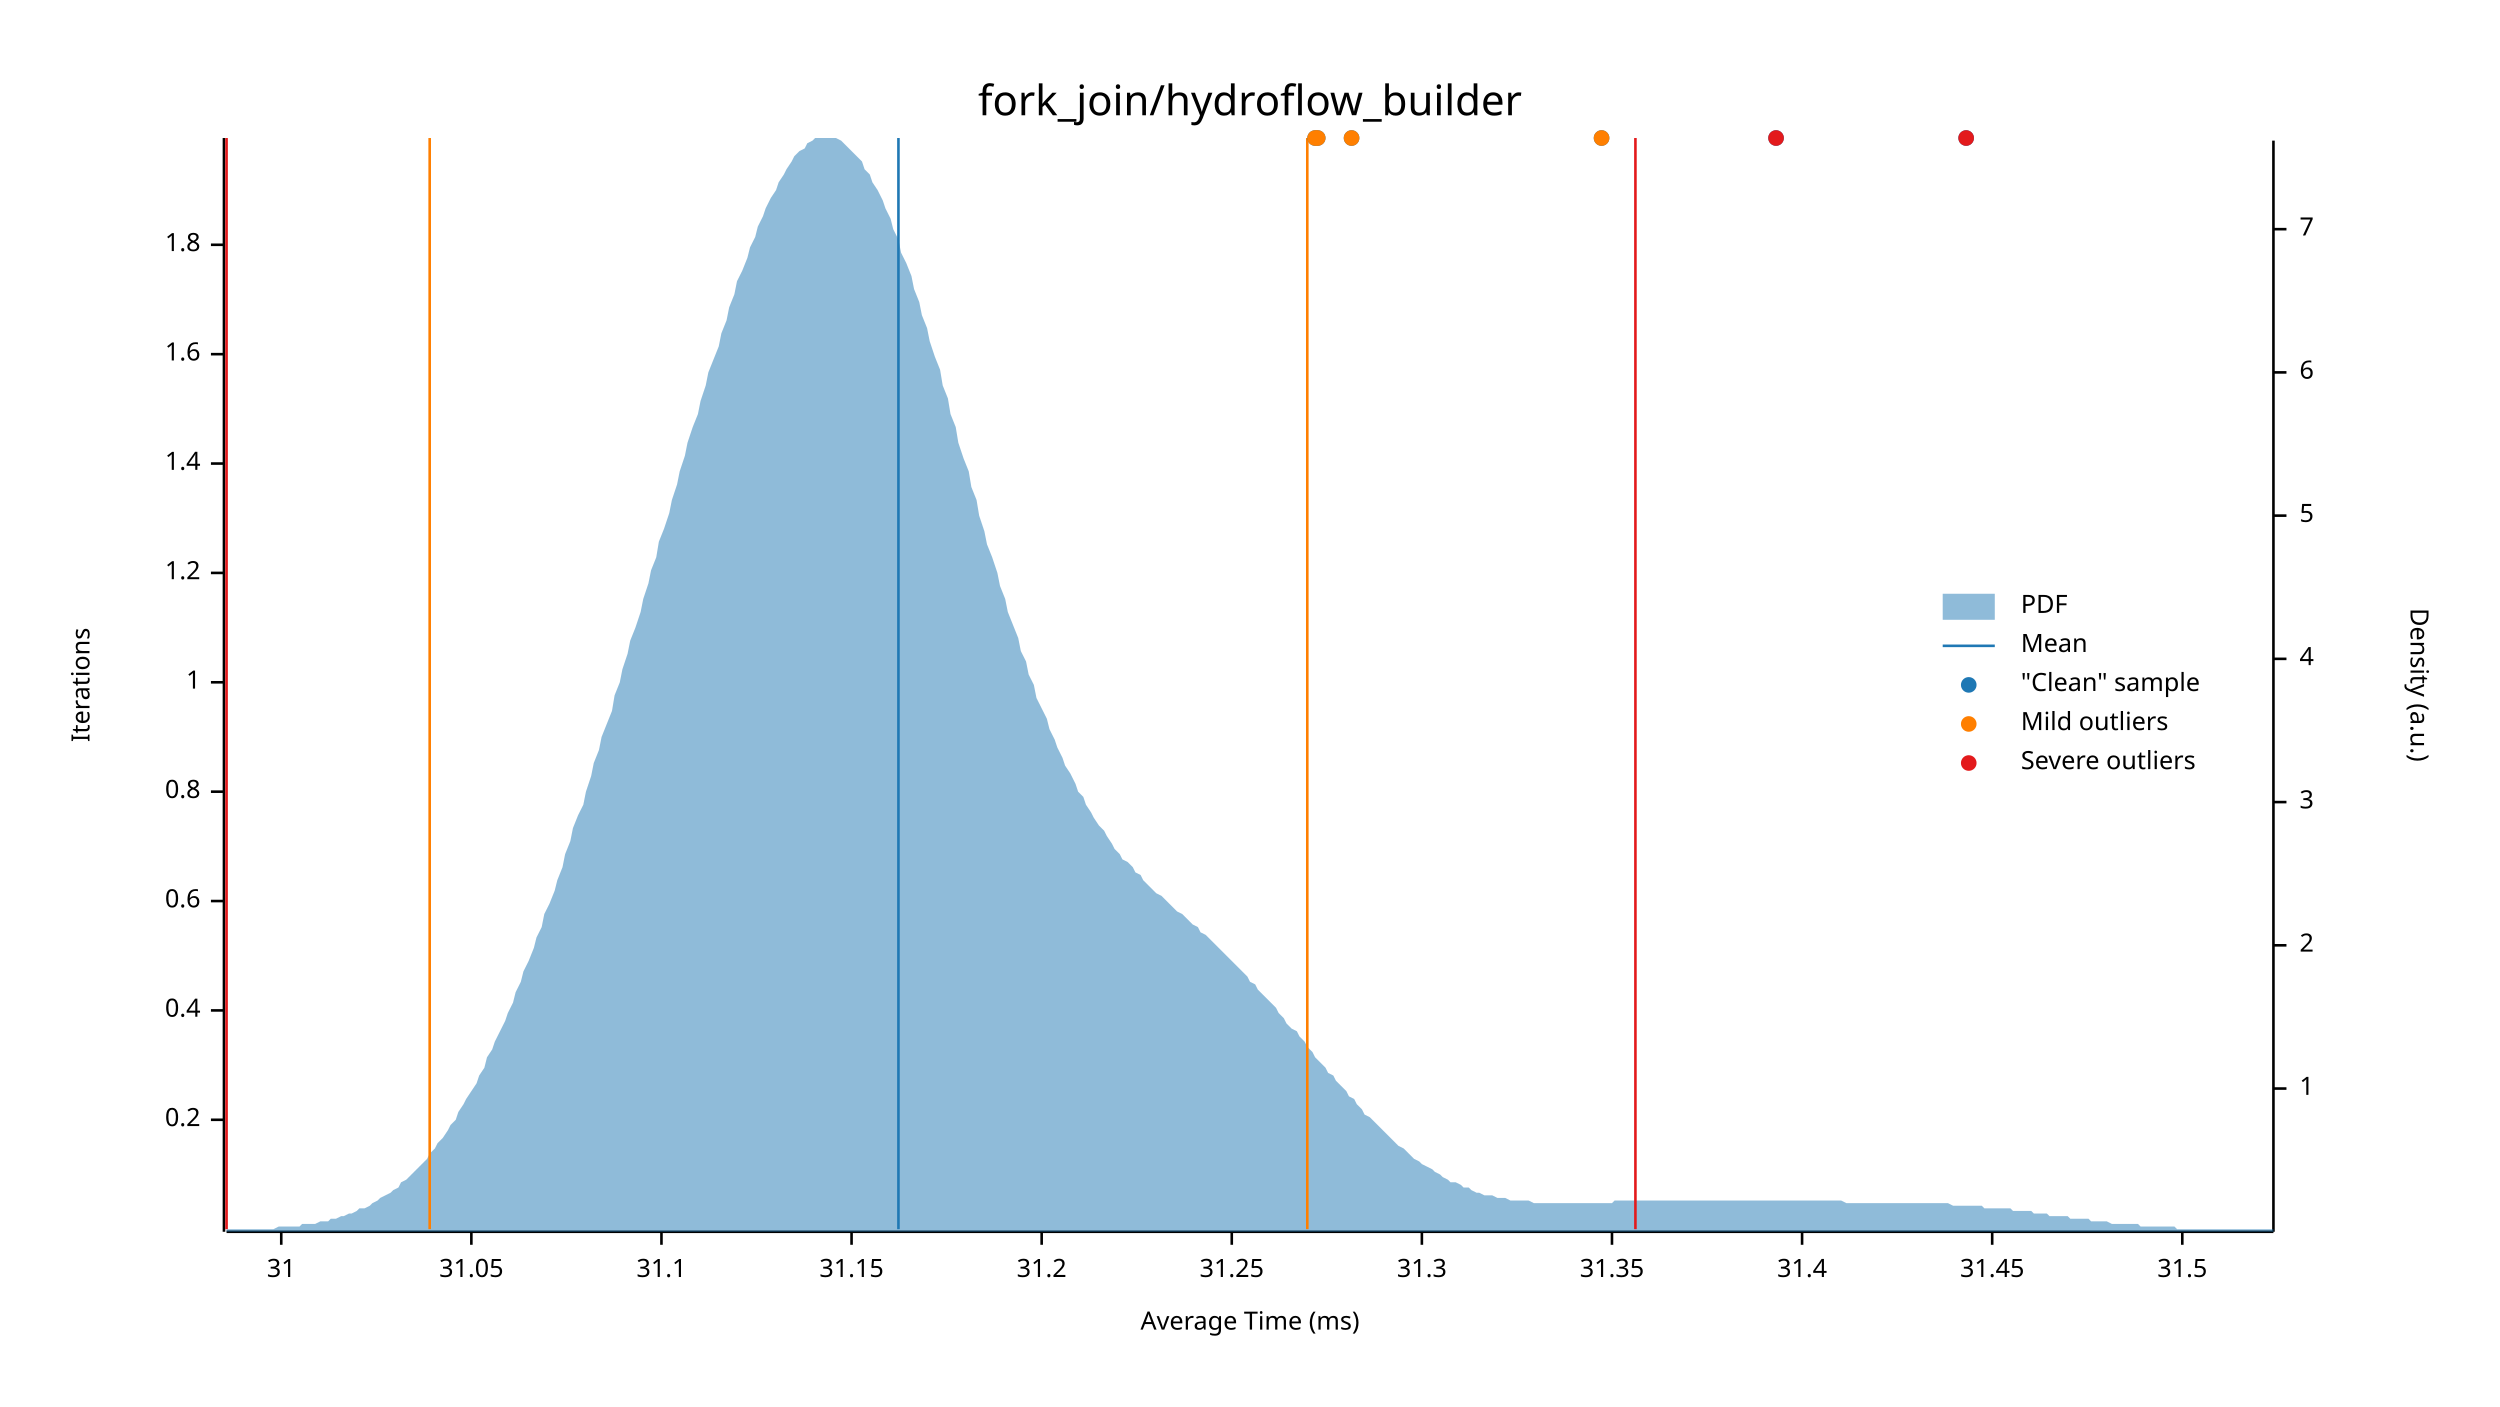
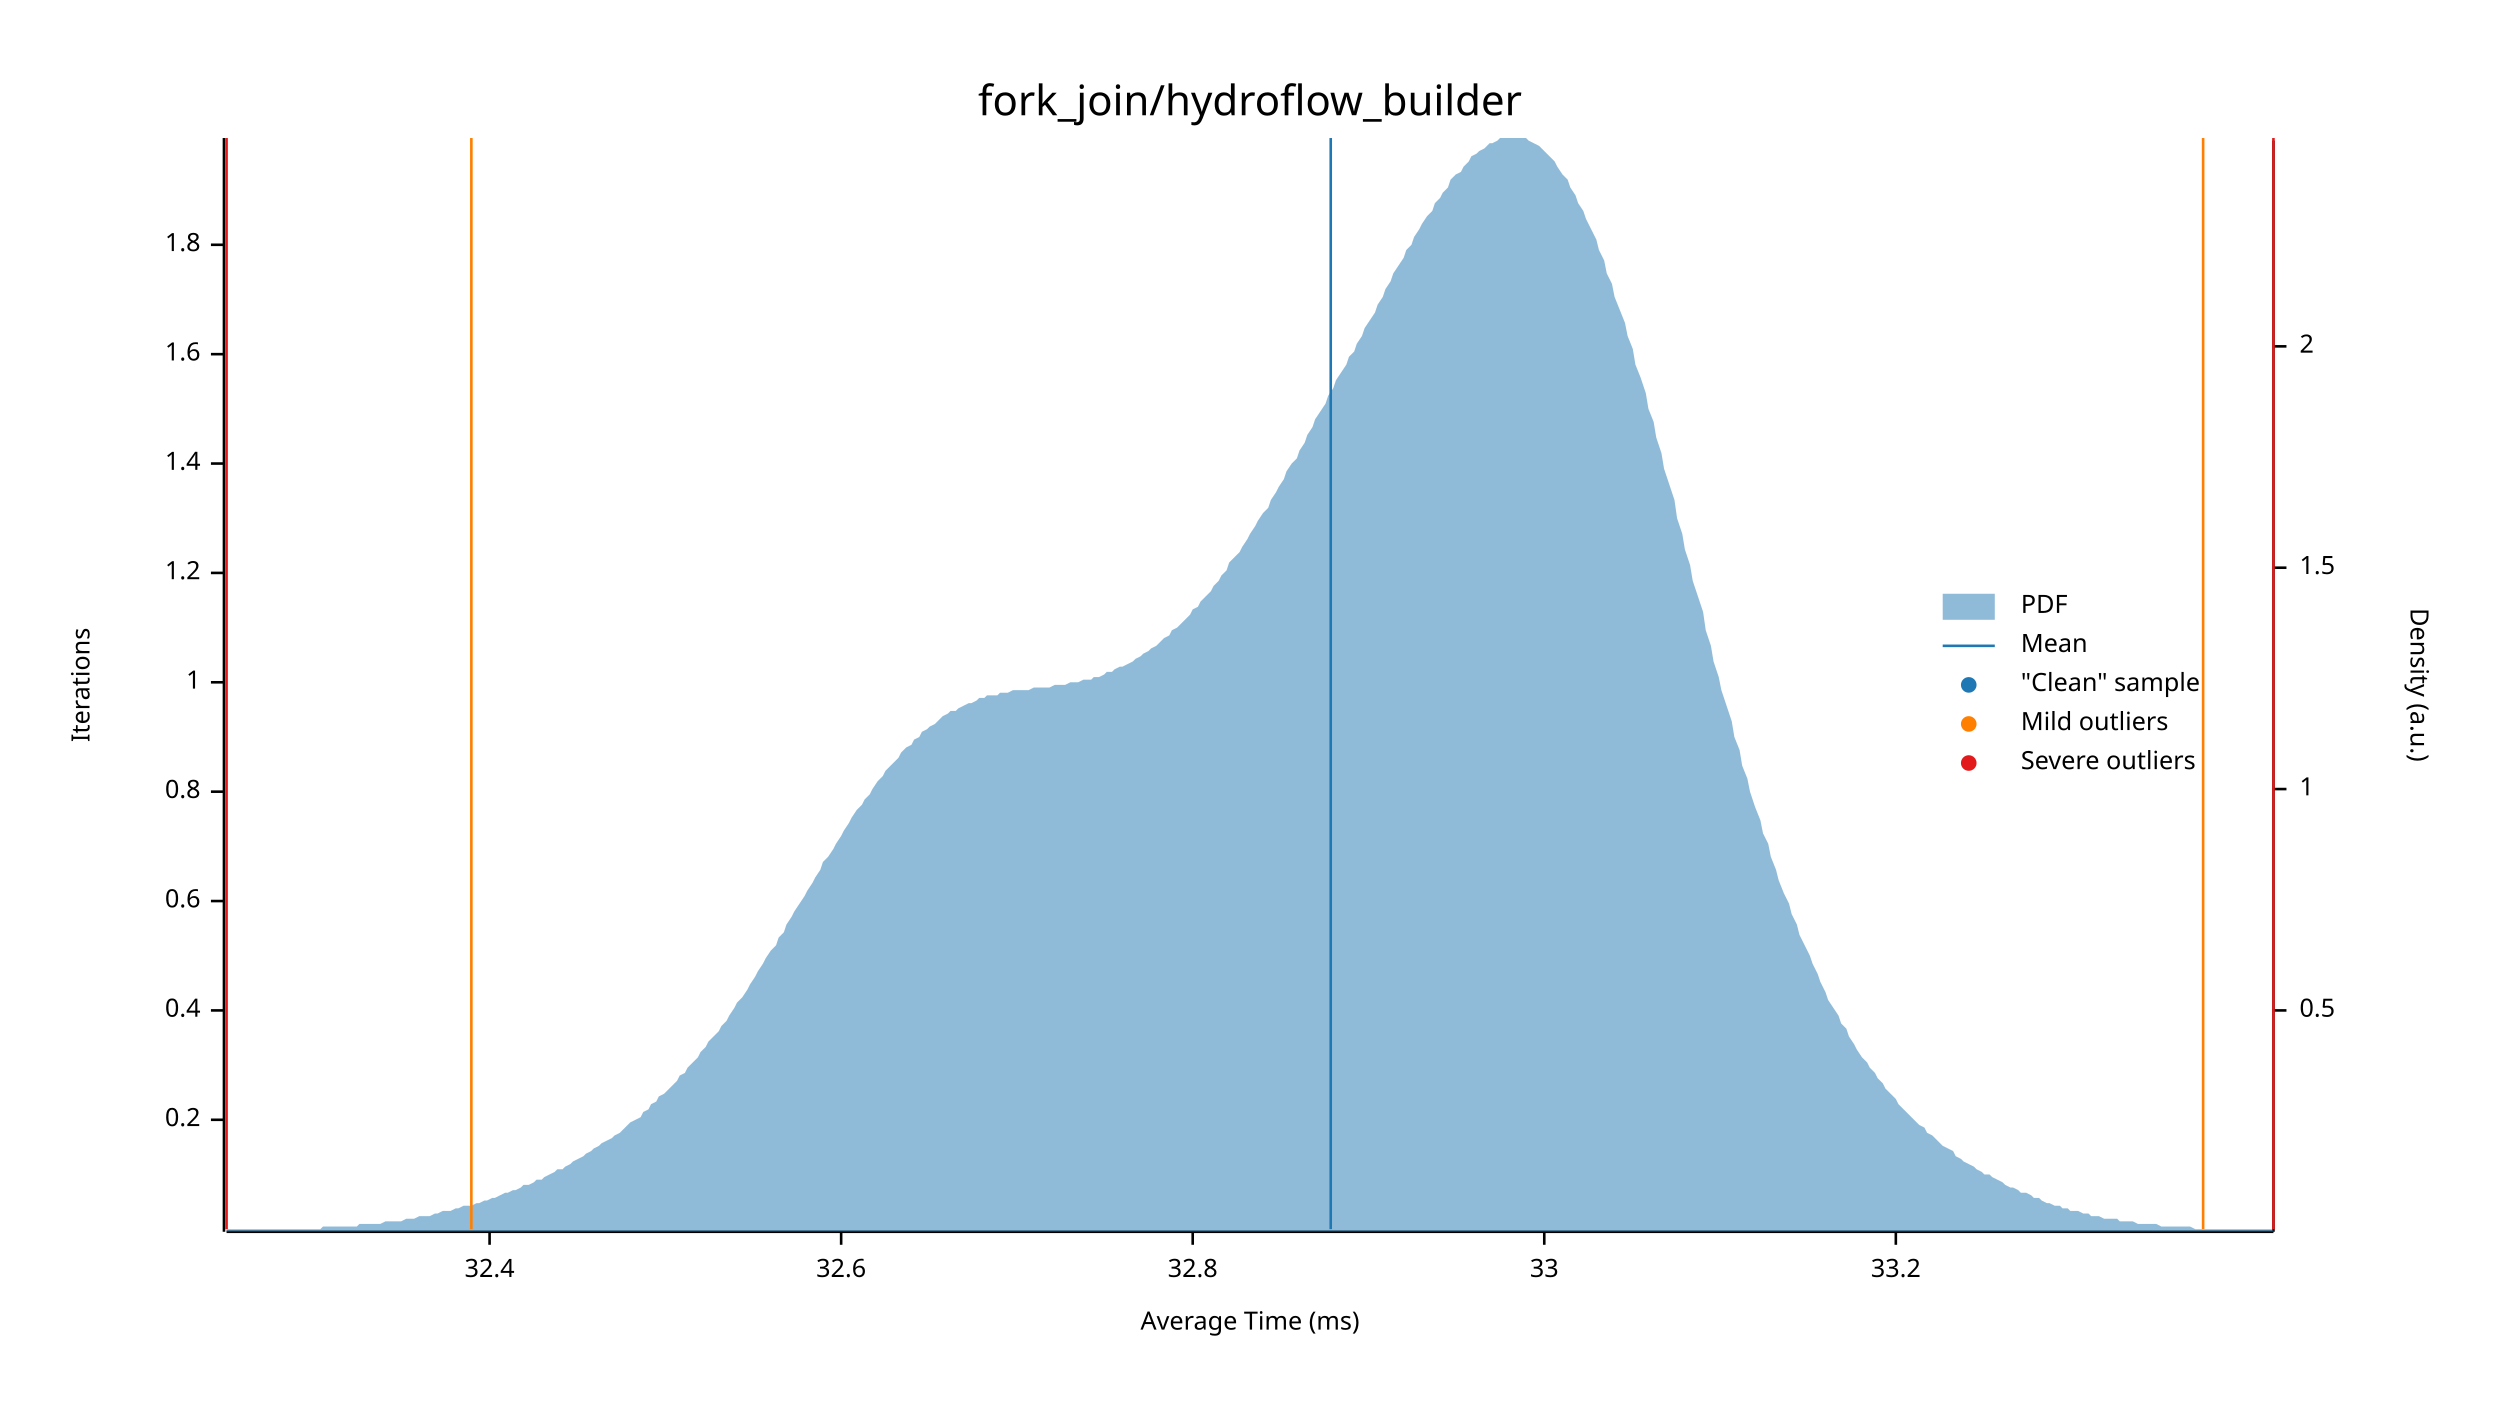
<svg xmlns="http://www.w3.org/2000/svg" width="960" height="540" viewBox="0 0 960 540">
  <text x="480" y="32" dy="0.76em" text-anchor="middle" font-family="sans-serif" font-size="16.129" opacity="1" fill="#000000">
fork_join/hydroflow_builder
</text>
  <text x="27" y="263" dy="0.76em" text-anchor="middle" font-family="sans-serif" font-size="9.677" opacity="1" fill="#000000" transform="rotate(270, 27, 263)">
Iterations
</text>
  <text x="480" y="513" dy="-0.5ex" text-anchor="middle" font-family="sans-serif" font-size="9.677" opacity="1" fill="#000000">
Average Time (ms)
</text>
  <polyline fill="none" opacity="1" stroke="#000000" stroke-width="1" points="86,53 86,473 " />
  <text x="77" y="430" dy="0.5ex" text-anchor="end" font-family="sans-serif" font-size="9.677" opacity="1" fill="#000000">
0.2
</text>
  <polyline fill="none" opacity="1" stroke="#000000" stroke-width="1" points="81,430 86,430 " />
  <text x="77" y="388" dy="0.5ex" text-anchor="end" font-family="sans-serif" font-size="9.677" opacity="1" fill="#000000">
0.4
</text>
  <polyline fill="none" opacity="1" stroke="#000000" stroke-width="1" points="81,388 86,388 " />
  <text x="77" y="346" dy="0.5ex" text-anchor="end" font-family="sans-serif" font-size="9.677" opacity="1" fill="#000000">
0.6
</text>
  <polyline fill="none" opacity="1" stroke="#000000" stroke-width="1" points="81,346 86,346 " />
  <text x="77" y="304" dy="0.5ex" text-anchor="end" font-family="sans-serif" font-size="9.677" opacity="1" fill="#000000">
0.8
</text>
  <polyline fill="none" opacity="1" stroke="#000000" stroke-width="1" points="81,304 86,304 " />
  <text x="77" y="262" dy="0.5ex" text-anchor="end" font-family="sans-serif" font-size="9.677" opacity="1" fill="#000000">
1
</text>
  <polyline fill="none" opacity="1" stroke="#000000" stroke-width="1" points="81,262 86,262 " />
  <text x="77" y="220" dy="0.5ex" text-anchor="end" font-family="sans-serif" font-size="9.677" opacity="1" fill="#000000">
1.2
</text>
  <polyline fill="none" opacity="1" stroke="#000000" stroke-width="1" points="81,220 86,220 " />
  <text x="77" y="178" dy="0.5ex" text-anchor="end" font-family="sans-serif" font-size="9.677" opacity="1" fill="#000000">
1.4
</text>
  <polyline fill="none" opacity="1" stroke="#000000" stroke-width="1" points="81,178 86,178 " />
  <text x="77" y="136" dy="0.5ex" text-anchor="end" font-family="sans-serif" font-size="9.677" opacity="1" fill="#000000">
1.6
</text>
  <polyline fill="none" opacity="1" stroke="#000000" stroke-width="1" points="81,136 86,136 " />
  <text x="77" y="94" dy="0.5ex" text-anchor="end" font-family="sans-serif" font-size="9.677" opacity="1" fill="#000000">
1.8
</text>
  <polyline fill="none" opacity="1" stroke="#000000" stroke-width="1" points="81,94 86,94 " />
  <polyline fill="none" opacity="1" stroke="#000000" stroke-width="1" points="87,473 873,473 " />
-   <text x="108" y="483" dy="0.76em" text-anchor="middle" font-family="sans-serif" font-size="9.677" opacity="1" fill="#000000">
- 31
+   <text x="188" y="483" dy="0.76em" text-anchor="middle" font-family="sans-serif" font-size="9.677" opacity="1" fill="#000000">
+ 32.4
</text>
-   <polyline fill="none" opacity="1" stroke="#000000" stroke-width="1" points="108,473 108,478 " />
-   <text x="181" y="483" dy="0.76em" text-anchor="middle" font-family="sans-serif" font-size="9.677" opacity="1" fill="#000000">
- 31.05
+   <polyline fill="none" opacity="1" stroke="#000000" stroke-width="1" points="188,473 188,478 " />
+   <text x="323" y="483" dy="0.76em" text-anchor="middle" font-family="sans-serif" font-size="9.677" opacity="1" fill="#000000">
+ 32.6
</text>
-   <polyline fill="none" opacity="1" stroke="#000000" stroke-width="1" points="181,473 181,478 " />
-   <text x="254" y="483" dy="0.76em" text-anchor="middle" font-family="sans-serif" font-size="9.677" opacity="1" fill="#000000">
- 31.1
+   <polyline fill="none" opacity="1" stroke="#000000" stroke-width="1" points="323,473 323,478 " />
+   <text x="458" y="483" dy="0.76em" text-anchor="middle" font-family="sans-serif" font-size="9.677" opacity="1" fill="#000000">
+ 32.8
</text>
-   <polyline fill="none" opacity="1" stroke="#000000" stroke-width="1" points="254,473 254,478 " />
-   <text x="327" y="483" dy="0.76em" text-anchor="middle" font-family="sans-serif" font-size="9.677" opacity="1" fill="#000000">
- 31.15
+   <polyline fill="none" opacity="1" stroke="#000000" stroke-width="1" points="458,473 458,478 " />
+   <text x="593" y="483" dy="0.76em" text-anchor="middle" font-family="sans-serif" font-size="9.677" opacity="1" fill="#000000">
+ 33
</text>
-   <polyline fill="none" opacity="1" stroke="#000000" stroke-width="1" points="327,473 327,478 " />
-   <text x="400" y="483" dy="0.76em" text-anchor="middle" font-family="sans-serif" font-size="9.677" opacity="1" fill="#000000">
- 31.2
+   <polyline fill="none" opacity="1" stroke="#000000" stroke-width="1" points="593,473 593,478 " />
+   <text x="728" y="483" dy="0.76em" text-anchor="middle" font-family="sans-serif" font-size="9.677" opacity="1" fill="#000000">
+ 33.2
</text>
-   <polyline fill="none" opacity="1" stroke="#000000" stroke-width="1" points="400,473 400,478 " />
-   <text x="473" y="483" dy="0.76em" text-anchor="middle" font-family="sans-serif" font-size="9.677" opacity="1" fill="#000000">
- 31.25
- </text>
-   <polyline fill="none" opacity="1" stroke="#000000" stroke-width="1" points="473,473 473,478 " />
-   <text x="546" y="483" dy="0.76em" text-anchor="middle" font-family="sans-serif" font-size="9.677" opacity="1" fill="#000000">
- 31.3
- </text>
-   <polyline fill="none" opacity="1" stroke="#000000" stroke-width="1" points="546,473 546,478 " />
-   <text x="619" y="483" dy="0.76em" text-anchor="middle" font-family="sans-serif" font-size="9.677" opacity="1" fill="#000000">
- 31.35
- </text>
-   <polyline fill="none" opacity="1" stroke="#000000" stroke-width="1" points="619,473 619,478 " />
-   <text x="692" y="483" dy="0.76em" text-anchor="middle" font-family="sans-serif" font-size="9.677" opacity="1" fill="#000000">
- 31.4
- </text>
-   <polyline fill="none" opacity="1" stroke="#000000" stroke-width="1" points="692,473 692,478 " />
-   <text x="765" y="483" dy="0.76em" text-anchor="middle" font-family="sans-serif" font-size="9.677" opacity="1" fill="#000000">
- 31.45
- </text>
-   <polyline fill="none" opacity="1" stroke="#000000" stroke-width="1" points="765,473 765,478 " />
-   <text x="838" y="483" dy="0.76em" text-anchor="middle" font-family="sans-serif" font-size="9.677" opacity="1" fill="#000000">
- 31.5
- </text>
-   <polyline fill="none" opacity="1" stroke="#000000" stroke-width="1" points="838,473 838,478 " />
+   <polyline fill="none" opacity="1" stroke="#000000" stroke-width="1" points="728,473 728,478 " />
  <text x="933" y="263" dy="0.76em" text-anchor="middle" font-family="sans-serif" font-size="9.677" opacity="1" fill="#000000" transform="rotate(90, 933, 263)">
Density (a.u.)
</text>
  <polyline fill="none" opacity="1" stroke="#000000" stroke-width="1" points="873,54 873,473 " />
-   <text x="883" y="418" dy="0.5ex" text-anchor="start" font-family="sans-serif" font-size="9.677" opacity="1" fill="#000000">
+   <text x="883" y="388" dy="0.5ex" text-anchor="start" font-family="sans-serif" font-size="9.677" opacity="1" fill="#000000">
+ 0.5
+ </text>
+   <polyline fill="none" opacity="1" stroke="#000000" stroke-width="1" points="873,388 878,388 " />
+   <text x="883" y="303" dy="0.5ex" text-anchor="start" font-family="sans-serif" font-size="9.677" opacity="1" fill="#000000">
1
</text>
-   <polyline fill="none" opacity="1" stroke="#000000" stroke-width="1" points="873,418 878,418 " />
-   <text x="883" y="363" dy="0.5ex" text-anchor="start" font-family="sans-serif" font-size="9.677" opacity="1" fill="#000000">
+   <polyline fill="none" opacity="1" stroke="#000000" stroke-width="1" points="873,303 878,303 " />
+   <text x="883" y="218" dy="0.5ex" text-anchor="start" font-family="sans-serif" font-size="9.677" opacity="1" fill="#000000">
+ 1.5
+ </text>
+   <polyline fill="none" opacity="1" stroke="#000000" stroke-width="1" points="873,218 878,218 " />
+   <text x="883" y="133" dy="0.5ex" text-anchor="start" font-family="sans-serif" font-size="9.677" opacity="1" fill="#000000">
2
</text>
-   <polyline fill="none" opacity="1" stroke="#000000" stroke-width="1" points="873,363 878,363 " />
-   <text x="883" y="308" dy="0.5ex" text-anchor="start" font-family="sans-serif" font-size="9.677" opacity="1" fill="#000000">
- 3
- </text>
-   <polyline fill="none" opacity="1" stroke="#000000" stroke-width="1" points="873,308 878,308 " />
-   <text x="883" y="253" dy="0.5ex" text-anchor="start" font-family="sans-serif" font-size="9.677" opacity="1" fill="#000000">
- 4
- </text>
-   <polyline fill="none" opacity="1" stroke="#000000" stroke-width="1" points="873,253 878,253 " />
-   <text x="883" y="198" dy="0.5ex" text-anchor="start" font-family="sans-serif" font-size="9.677" opacity="1" fill="#000000">
- 5
- </text>
-   <polyline fill="none" opacity="1" stroke="#000000" stroke-width="1" points="873,198 878,198 " />
-   <text x="883" y="143" dy="0.5ex" text-anchor="start" font-family="sans-serif" font-size="9.677" opacity="1" fill="#000000">
- 6
- </text>
-   <polyline fill="none" opacity="1" stroke="#000000" stroke-width="1" points="873,143 878,143 " />
-   <text x="883" y="88" dy="0.5ex" text-anchor="start" font-family="sans-serif" font-size="9.677" opacity="1" fill="#000000">
- 7
- </text>
-   <polyline fill="none" opacity="1" stroke="#000000" stroke-width="1" points="873,88 878,88 " />
-   <polygon opacity="0.5" fill="#1F78B4" points="87,472 88,472 90,472 91,472 93,472 94,472 96,472 98,472 99,472 101,472 102,472 104,472 105,472 107,471 109,471 110,471 112,471 113,471 115,471 116,470 118,470 120,470 121,470 123,469 124,469 126,469 127,468 129,468 131,467 132,467 134,466 135,466 137,465 138,464 140,464 142,463 143,462 145,461 146,460 148,459 150,458 151,457 153,456 154,454 156,453 157,452 159,450 161,448 162,447 164,445 165,443 167,441 168,439 170,437 172,434 173,432 175,430 176,427 178,424 179,422 181,419 183,416 184,413 186,410 187,406 189,403 190,400 192,396 194,392 195,389 197,385 198,381 200,377 201,373 203,369 205,364 206,360 208,356 209,351 211,347 213,342 214,338 216,333 217,328 219,323 220,318 222,313 224,309 225,304 227,298 228,293 230,288 231,283 233,278 235,273 236,267 238,262 239,257 241,251 242,246 244,241 246,235 247,230 249,224 250,219 252,214 253,208 255,203 257,197 258,192 260,186 261,181 263,175 264,170 266,164 268,159 269,154 271,148 272,143 274,138 276,133 277,128 279,123 280,118 282,113 283,108 285,104 287,99 288,95 290,91 291,87 293,83 294,80 296,76 298,73 299,70 301,67 302,65 304,62 305,60 307,58 309,57 310,55 312,54 313,53 315,53 316,53 318,53 320,53 321,53 323,54 324,55 326,57 327,58 329,60 331,62 332,65 334,67 335,70 337,73 339,77 340,80 342,84 343,88 345,92 346,97 348,101 350,106 351,111 353,116 354,121 356,126 357,131 359,137 361,142 362,148 364,153 365,159 367,164 368,170 370,176 372,181 373,187 375,192 376,198 378,204 379,209 381,214 383,220 384,225 386,230 387,235 389,240 391,245 392,250 394,254 395,259 397,263 398,268 400,272 402,276 403,280 405,284 406,287 408,291 409,294 411,297 413,301 414,304 416,306 417,309 419,312 420,314 422,317 424,319 425,321 427,324 428,326 430,328 431,330 433,331 435,333 436,335 438,336 439,338 441,340 442,341 444,343 446,344 447,345 449,347 450,348 452,350 454,351 455,352 457,354 458,355 460,356 461,358 463,359 465,361 466,362 468,364 469,365 471,367 472,368 474,370 476,372 477,373 479,375 480,377 482,378 483,380 485,382 487,384 488,385 490,387 491,389 493,391 494,393 496,395 498,396 499,398 501,400 502,402 504,404 505,406 507,408 509,410 510,412 512,413 513,415 515,417 517,419 518,421 520,422 521,424 523,426 524,428 526,429 528,431 529,432 531,434 532,435 534,437 535,438 537,440 539,441 540,442 542,444 543,445 545,446 546,447 548,448 550,449 551,450 553,451 554,452 556,453 557,454 559,454 561,455 562,456 564,456 565,457 567,458 568,458 570,459 572,459 573,459 575,460 576,460 578,460 580,461 581,461 583,461 584,461 586,461 587,461 589,462 591,462 592,462 594,462 595,462 597,462 598,462 600,462 602,462 603,462 605,462 606,462 608,462 609,462 611,462 613,462 614,462 616,462 617,462 619,462 620,461 622,461 624,461 625,461 627,461 628,461 630,461 632,461 633,461 635,461 636,461 638,461 639,461 641,461 643,461 644,461 646,461 647,461 649,461 650,461 652,461 654,461 655,461 657,461 658,461 660,461 661,461 663,461 665,461 666,461 668,461 669,461 671,461 672,461 674,461 676,461 677,461 679,461 680,461 682,461 683,461 685,461 687,461 688,461 690,461 691,461 693,461 695,461 696,461 698,461 699,461 701,461 702,461 704,461 706,461 707,461 709,462 710,462 712,462 713,462 715,462 717,462 718,462 720,462 721,462 723,462 724,462 726,462 728,462 729,462 731,462 732,462 734,462 735,462 737,462 739,462 740,462 742,462 743,462 745,462 746,462 748,462 750,463 751,463 753,463 754,463 756,463 758,463 759,463 761,463 762,464 764,464 765,464 767,464 769,464 770,464 772,464 773,465 775,465 776,465 778,465 780,465 781,466 783,466 784,466 786,466 787,467 789,467 791,467 792,467 794,467 795,468 797,468 798,468 800,468 802,468 803,469 805,469 806,469 808,469 809,469 811,470 813,470 814,470 816,470 817,470 819,470 821,470 822,471 824,471 825,471 827,471 828,471 830,471 832,471 833,471 835,471 836,472 838,472 839,472 841,472 843,472 844,472 846,472 847,472 849,472 850,472 852,472 854,472 855,472 857,472 858,472 860,472 861,472 863,472 865,472 866,472 868,472 869,472 871,472 873,472 873,473 87,473 " />
-   <polyline fill="none" opacity="1" stroke="#1F78B4" stroke-width="1" points="345,472 345,53 " />
-   <polyline fill="none" opacity="1" stroke="#FF7F00" stroke-width="1" points="165,472 165,53 " />
-   <polyline fill="none" opacity="1" stroke="#FF7F00" stroke-width="1" points="502,472 502,53 " />
+   <polyline fill="none" opacity="1" stroke="#000000" stroke-width="1" points="873,133 878,133 " />
+   <polygon opacity="0.5" fill="#1F78B4" points="87,472 88,472 90,472 91,472 93,472 94,472 96,472 98,472 99,472 101,472 102,472 104,472 105,472 107,472 109,472 110,472 112,472 113,472 115,472 116,472 118,472 120,472 121,472 123,472 124,471 126,471 127,471 129,471 131,471 132,471 134,471 135,471 137,471 138,470 140,470 142,470 143,470 145,470 146,470 148,469 150,469 151,469 153,469 154,469 156,468 157,468 159,468 161,467 162,467 164,467 165,467 167,466 168,466 170,465 172,465 173,465 175,464 176,464 178,463 179,463 181,463 183,462 184,462 186,461 187,461 189,460 190,460 192,459 194,458 195,458 197,457 198,457 200,456 201,455 203,455 205,454 206,453 208,453 209,452 211,451 213,450 214,449 216,449 217,448 219,447 220,446 222,445 224,444 225,443 227,442 228,441 230,440 231,439 233,438 235,437 236,436 238,435 239,434 241,432 242,431 244,430 246,429 247,427 249,426 250,424 252,423 253,421 255,420 257,418 258,417 260,415 261,413 263,412 264,410 266,408 268,406 269,404 271,402 272,400 274,398 276,396 277,394 279,392 280,390 282,387 283,385 285,383 287,380 288,378 290,375 291,373 293,370 294,368 296,365 298,363 299,360 301,358 302,355 304,352 305,350 307,347 309,344 310,342 312,339 313,337 315,334 316,331 318,329 320,326 321,324 323,321 324,319 326,316 327,314 329,311 331,309 332,307 334,305 335,303 337,300 339,298 340,296 342,294 343,293 345,291 346,289 348,287 350,286 351,284 353,283 354,281 356,280 357,279 359,278 361,276 362,275 364,274 365,273 367,273 368,272 370,271 372,270 373,270 375,269 376,268 378,268 379,267 381,267 383,267 384,266 386,266 387,266 389,265 391,265 392,265 394,265 395,265 397,264 398,264 400,264 402,264 403,264 405,263 406,263 408,263 409,263 411,262 413,262 414,262 416,261 417,261 419,261 420,260 422,260 424,259 425,258 427,258 428,257 430,256 431,256 433,255 435,254 436,253 438,252 439,251 441,250 442,249 444,248 446,246 447,245 449,244 450,242 452,241 454,239 455,238 457,236 458,234 460,233 461,231 463,229 465,227 466,225 468,223 469,221 471,219 472,216 474,214 476,212 477,210 479,207 480,205 482,202 483,200 485,197 487,195 488,192 490,189 491,187 493,184 494,181 496,178 498,176 499,173 501,170 502,167 504,164 505,161 507,158 509,155 510,152 512,149 513,146 515,143 517,140 518,137 520,135 521,132 523,129 524,126 526,123 528,120 529,117 531,114 532,111 534,108 535,105 537,102 539,99 540,96 542,94 543,91 545,88 546,86 548,83 550,81 551,78 553,76 554,74 556,72 557,69 559,67 561,66 562,64 564,62 565,60 567,59 568,58 570,57 572,55 573,55 575,54 576,53 578,53 580,53 581,53 583,53 584,53 586,53 587,54 589,55 591,56 592,57 594,59 595,60 597,62 598,64 600,67 602,69 603,72 605,75 606,78 608,81 609,84 611,88 613,92 614,96 616,100 617,105 619,109 620,114 622,119 624,124 625,129 627,134 628,140 630,145 632,151 633,157 635,162 636,168 638,174 639,180 641,186 643,192 644,199 646,205 647,211 649,217 650,223 652,229 654,235 655,242 657,248 658,254 660,260 661,265 663,271 665,277 666,283 668,288 669,294 671,299 672,304 674,310 676,315 677,320 679,324 680,329 682,334 683,338 685,343 687,347 688,351 690,355 691,359 693,363 695,367 696,370 698,374 699,377 701,381 702,384 704,387 706,390 707,393 709,395 710,398 712,401 713,403 715,406 717,408 718,410 720,412 721,414 723,416 724,418 726,420 728,422 729,424 731,426 732,427 734,429 735,430 737,432 739,433 740,435 742,436 743,437 745,439 746,440 748,441 750,442 751,444 753,445 754,446 756,447 758,448 759,449 761,450 762,451 764,451 765,452 767,453 769,454 770,455 772,456 773,456 775,457 776,458 778,458 780,459 781,460 783,460 784,461 786,462 787,462 789,463 791,463 792,464 794,464 795,465 797,465 798,465 800,466 802,466 803,467 805,467 806,467 808,468 809,468 811,468 813,468 814,469 816,469 817,469 819,469 821,470 822,470 824,470 825,470 827,470 828,470 830,471 832,471 833,471 835,471 836,471 838,471 839,471 841,471 843,472 844,472 846,472 847,472 849,472 850,472 852,472 854,472 855,472 857,472 858,472 860,472 861,472 863,472 865,472 866,472 868,472 869,472 871,472 873,472 873,473 87,473 " />
+   <polyline fill="none" opacity="1" stroke="#1F78B4" stroke-width="1" points="511,472 511,53 " />
+   <polyline fill="none" opacity="1" stroke="#FF7F00" stroke-width="1" points="181,472 181,53 " />
+   <polyline fill="none" opacity="1" stroke="#FF7F00" stroke-width="1" points="846,472 846,53 " />
  <polyline fill="none" opacity="1" stroke="#E31A1C" stroke-width="1" points="87,472 87,53 " />
-   <polyline fill="none" opacity="1" stroke="#E31A1C" stroke-width="1" points="628,472 628,53 " />
-   <circle cx="755" cy="53" r="3" opacity="1" fill="#1F78B4" stroke="none" stroke-width="1" />
-   <circle cx="615" cy="53" r="3" opacity="1" fill="#1F78B4" stroke="none" stroke-width="1" />
-   <circle cx="682" cy="53" r="3" opacity="1" fill="#1F78B4" stroke="none" stroke-width="1" />
-   <circle cx="505" cy="53" r="3" opacity="1" fill="#1F78B4" stroke="none" stroke-width="1" />
-   <circle cx="506" cy="53" r="3" opacity="1" fill="#1F78B4" stroke="none" stroke-width="1" />
-   <circle cx="519" cy="53" r="3" opacity="1" fill="#1F78B4" stroke="none" stroke-width="1" />
-   <circle cx="615" cy="53" r="3" opacity="1" fill="#FF7F00" stroke="none" stroke-width="1" />
-   <circle cx="505" cy="53" r="3" opacity="1" fill="#FF7F00" stroke="none" stroke-width="1" />
-   <circle cx="506" cy="53" r="3" opacity="1" fill="#FF7F00" stroke="none" stroke-width="1" />
-   <circle cx="519" cy="53" r="3" opacity="1" fill="#FF7F00" stroke="none" stroke-width="1" />
-   <circle cx="755" cy="53" r="3" opacity="1" fill="#E31A1C" stroke="none" stroke-width="1" />
-   <circle cx="682" cy="53" r="3" opacity="1" fill="#E31A1C" stroke="none" stroke-width="1" />
+   <polyline fill="none" opacity="1" stroke="#E31A1C" stroke-width="1" points="873,472 873,53 " />
  <text x="776" y="228" dy="0.76em" text-anchor="start" font-family="sans-serif" font-size="9.677" opacity="1" fill="#000000">
PDF
</text>
  <text x="776" y="243" dy="0.76em" text-anchor="start" font-family="sans-serif" font-size="9.677" opacity="1" fill="#000000">
Mean
</text>
  <text x="776" y="258" dy="0.76em" text-anchor="start" font-family="sans-serif" font-size="9.677" opacity="1" fill="#000000">
"Clean" sample
</text>
  <text x="776" y="273" dy="0.76em" text-anchor="start" font-family="sans-serif" font-size="9.677" opacity="1" fill="#000000">
Mild outliers
</text>
  <text x="776" y="288" dy="0.76em" text-anchor="start" font-family="sans-serif" font-size="9.677" opacity="1" fill="#000000">
Severe outliers
</text>
  <rect x="746" y="228" width="20" height="10" opacity="0.5" fill="#1F78B4" stroke="none" />
  <polyline fill="none" opacity="1" stroke="#1F78B4" stroke-width="1" points="746,248 766,248 " />
  <circle cx="756" cy="263" r="3" opacity="1" fill="#1F78B4" stroke="none" stroke-width="1" />
  <circle cx="756" cy="278" r="3" opacity="1" fill="#FF7F00" stroke="none" stroke-width="1" />
  <circle cx="756" cy="293" r="3" opacity="1" fill="#E31A1C" stroke="none" stroke-width="1" />
</svg>
